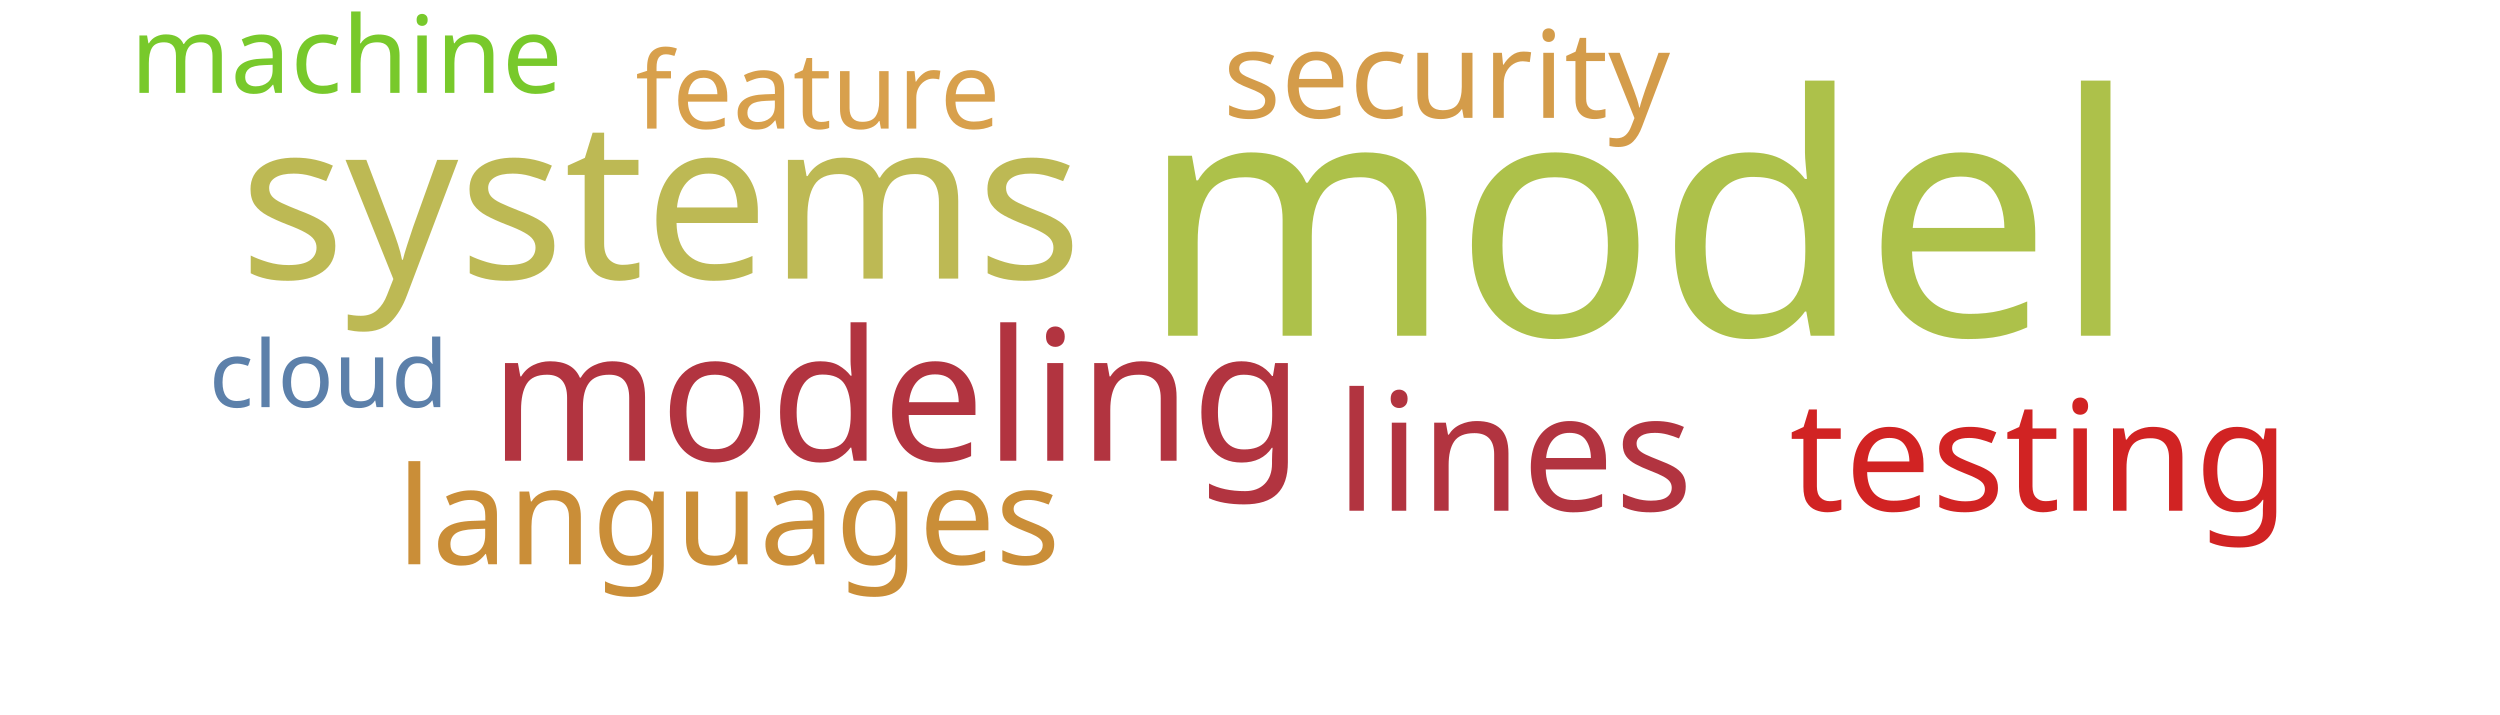
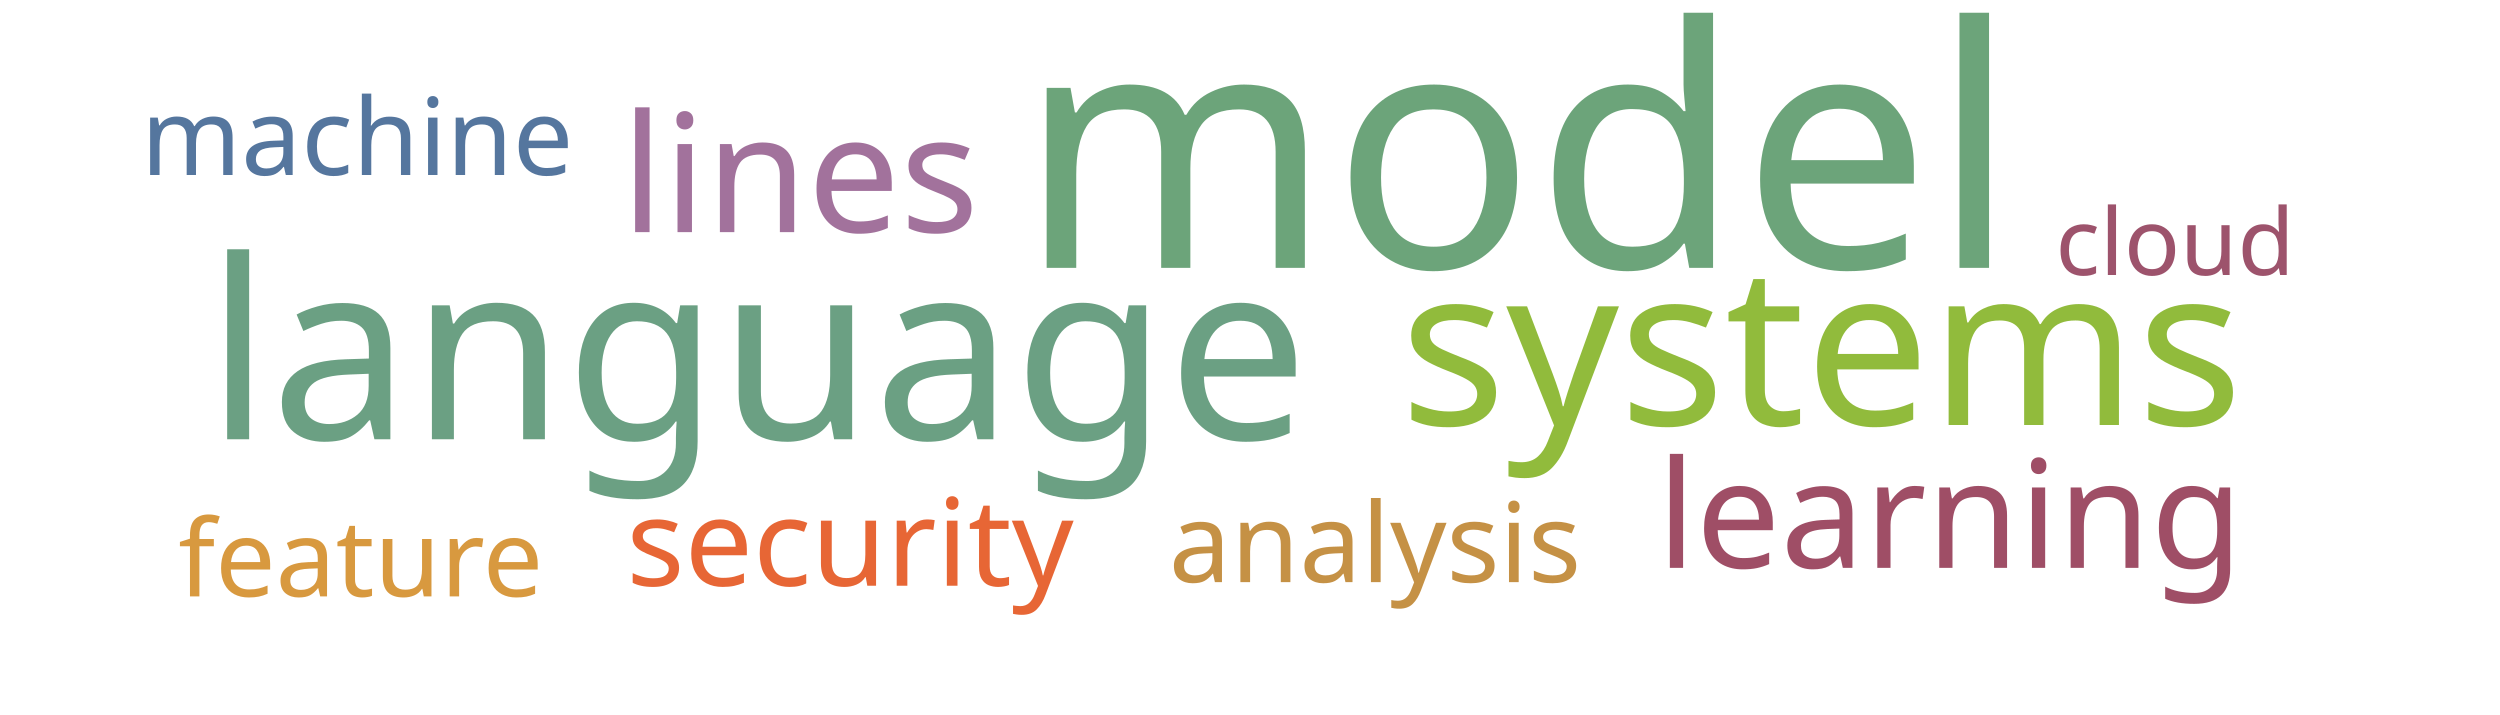
<svg xmlns="http://www.w3.org/2000/svg" width="700" height="200">
  <g transform="translate(350, 100)">
-     <text text-anchor="middle" style="font-family: Impact; font-size: 94px; fill: #adc14a" transform="translate(109,-6)rotate(0)">model</text>
-     <text text-anchor="middle" style="font-family: Impact; font-size: 62px; fill: #bdb954" transform="translate(-165,-22)rotate(0)">systems</text>
-     <text text-anchor="middle" style="font-family: Impact; font-size: 51px; fill: #b23440" transform="translate(-99,29)rotate(0)">modeling</text>
-     <text text-anchor="middle" style="font-family: Impact; font-size: 46px; fill: #b23440" transform="translate(74,43)rotate(0)">lines</text>
-     <text text-anchor="middle" style="font-family: Impact; font-size: 43px; fill: #d12323" transform="translate(221,43)rotate(0)">testing</text>
-     <text text-anchor="middle" style="font-family: Impact; font-size: 38px; fill: #ca8e38" transform="translate(-146,58)rotate(0)">languages</text>
-     <text text-anchor="middle" style="font-family: Impact; font-size: 34px; fill: #d49c4a" transform="translate(55,-67)rotate(0)">security</text>
-     <text text-anchor="middle" style="font-family: Impact; font-size: 30px; fill: #d8a04c" transform="translate(-121,-64)rotate(0)">feature</text>
-     <text text-anchor="middle" style="font-family: Impact; font-size: 30px; fill: #78c92b" transform="translate(-253,-74)rotate(0)">machine</text>
-     <text text-anchor="middle" style="font-family: Impact; font-size: 26px; fill: #5c80aa" transform="translate(-258,14)rotate(0)">cloud</text>
+     <text text-anchor="middle" style="font-family: Impact; font-size: 94px; fill: #6ca47a" transform="translate(75,-25)rotate(0)">model</text>
+     <text text-anchor="middle" style="font-family: Impact; font-size: 70px; fill: #6ba083" transform="translate(-138,23)rotate(0)">language</text>
+     <text text-anchor="middle" style="font-family: Impact; font-size: 62px; fill: #91bb3c" transform="translate(160,19)rotate(0)">systems</text>
+     <text text-anchor="middle" style="font-family: Impact; font-size: 46px; fill: #a2729c" transform="translate(-126,-35)rotate(0)">lines</text>
+     <text text-anchor="middle" style="font-family: Impact; font-size: 42px; fill: #9f4e66" transform="translate(196,59)rotate(0)">learning</text>
+     <text text-anchor="middle" style="font-family: Impact; font-size: 34px; fill: #e76635" transform="translate(-112,64)rotate(0)">security</text>
+     <text text-anchor="middle" style="font-family: Impact; font-size: 31px; fill: #c59145" transform="translate(35,63)rotate(0)">analysis</text>
+     <text text-anchor="middle" style="font-family: Impact; font-size: 30px; fill: #55769e" transform="translate(-250,-51)rotate(0)">machine</text>
+     <text text-anchor="middle" style="font-family: Impact; font-size: 30px; fill: #d8993f" transform="translate(-249,67)rotate(0)">feature</text>
+     <text text-anchor="middle" style="font-family: Impact; font-size: 26px; fill: #9d536c" transform="translate(259,-23)rotate(0)">cloud</text>
  </g>
</svg>
